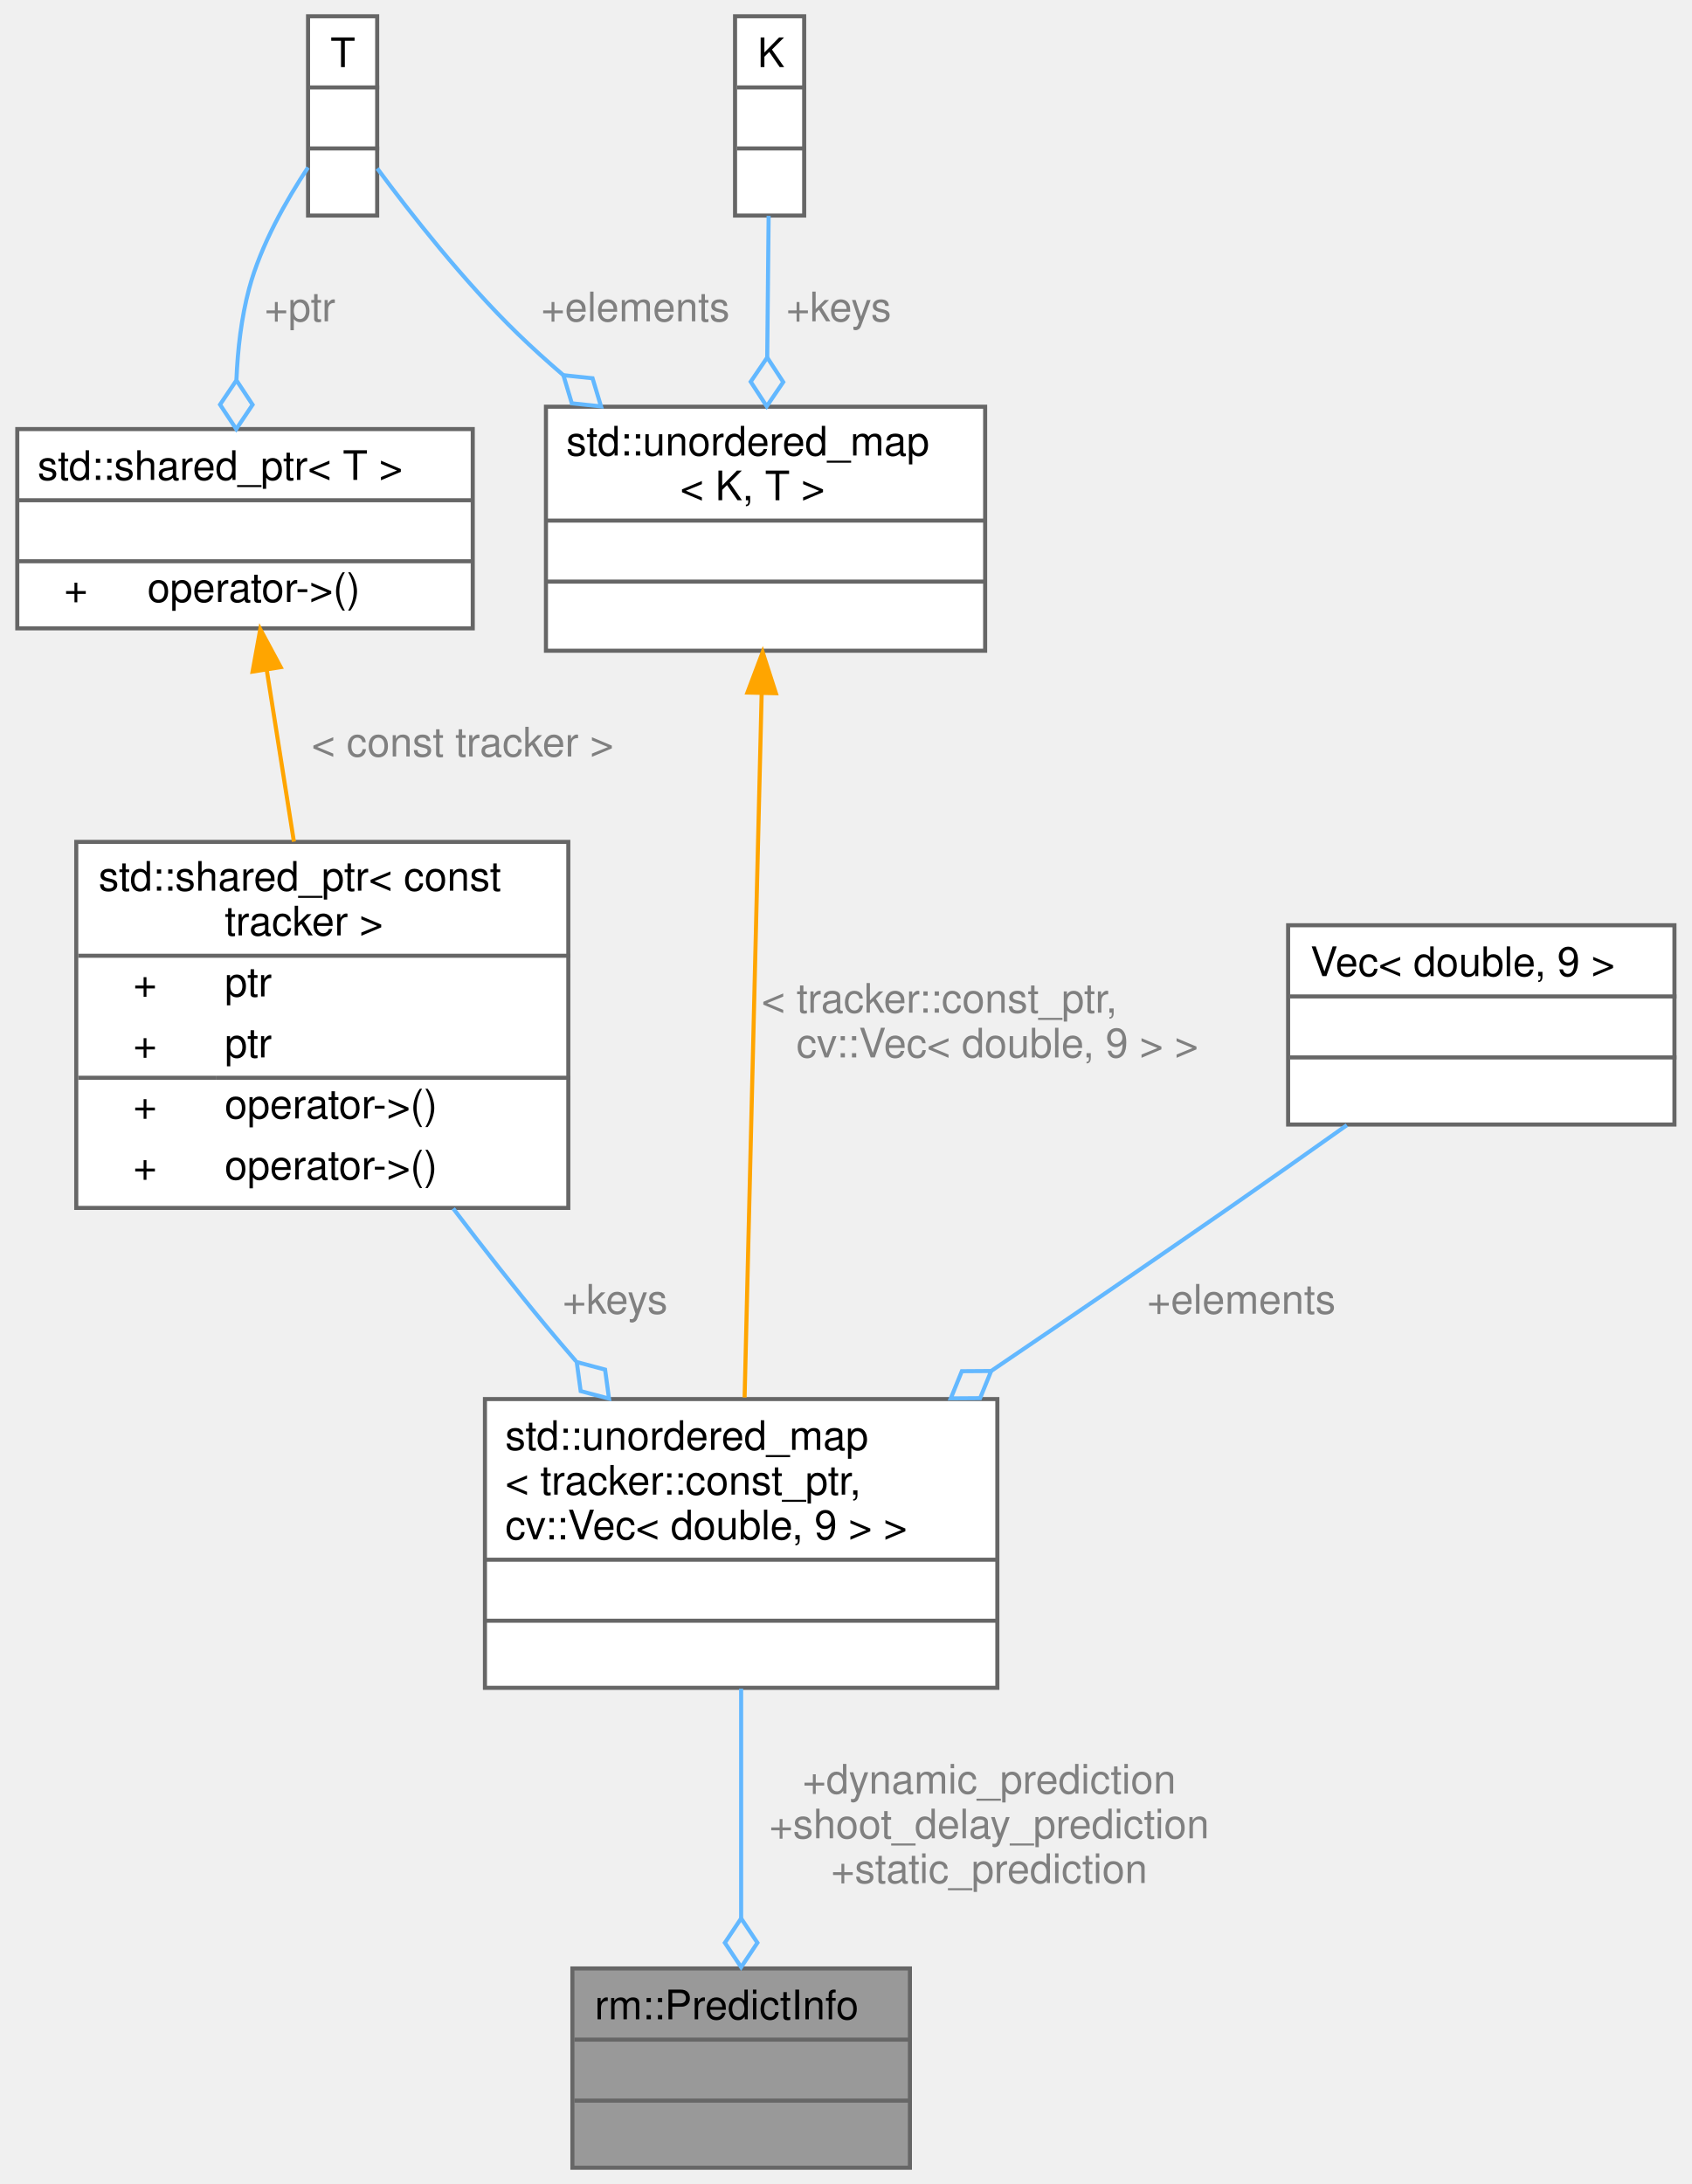
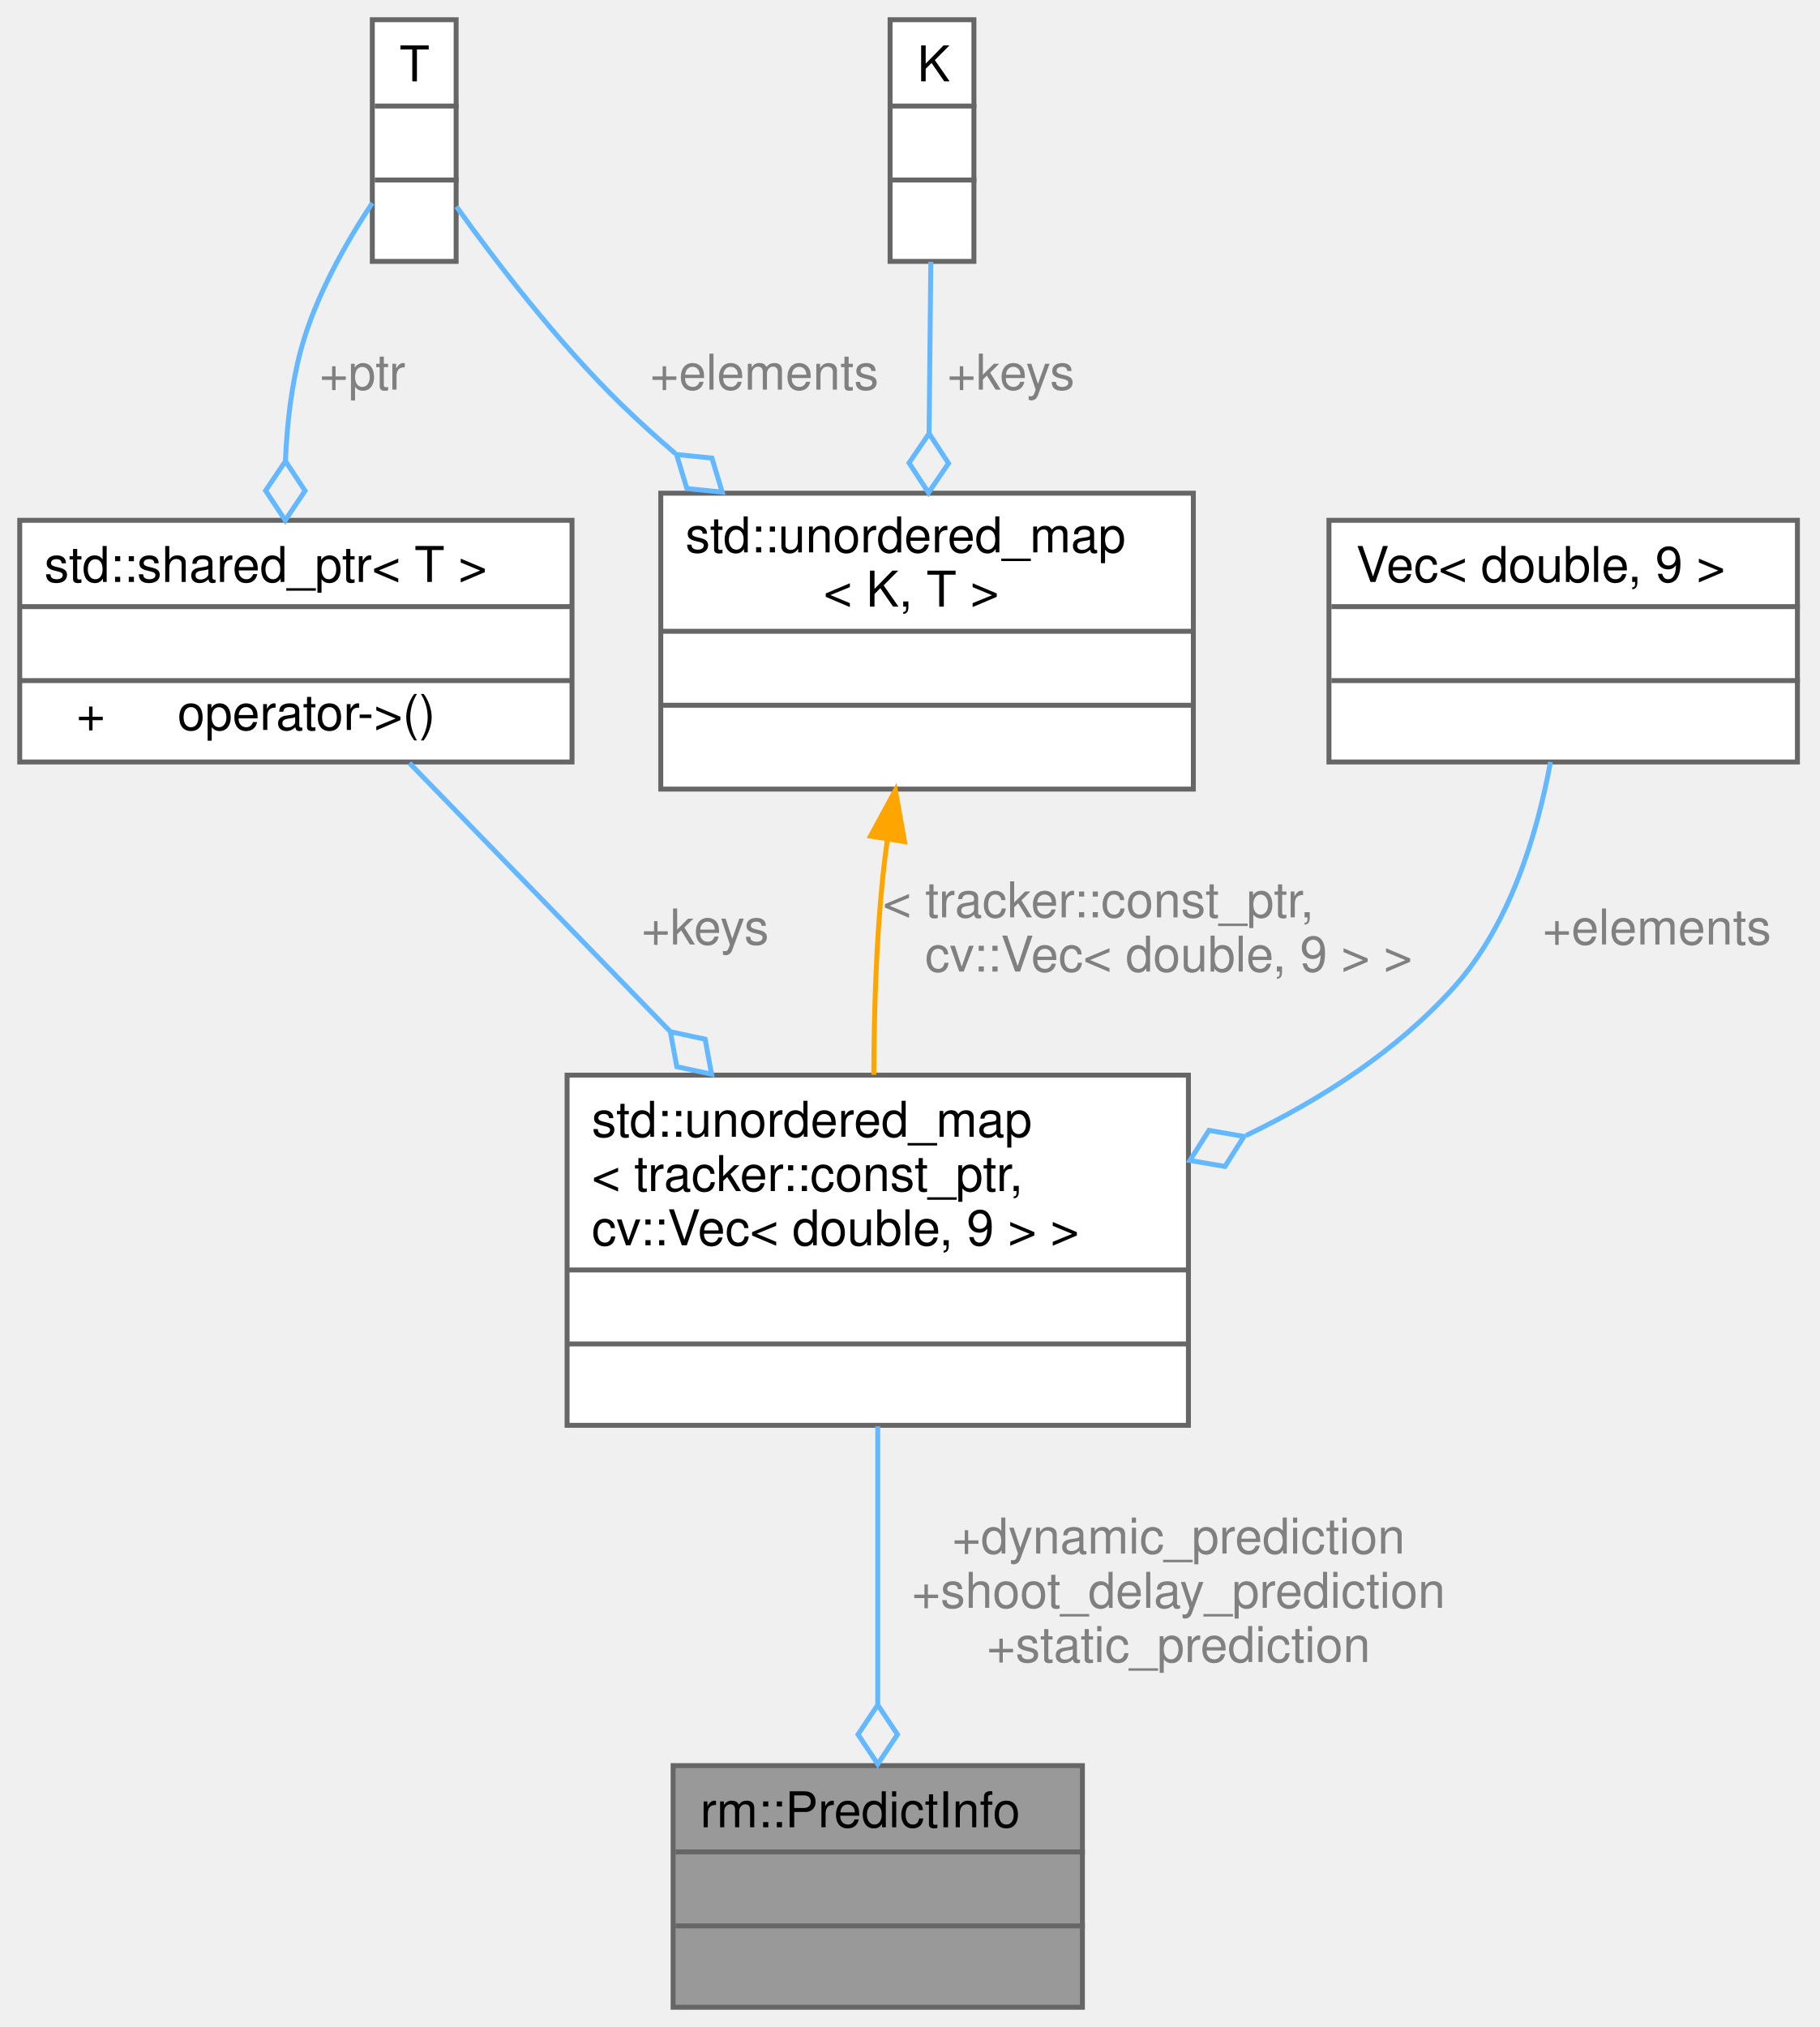
- <svg xmlns="http://www.w3.org/2000/svg" xmlns:xlink="http://www.w3.org/1999/xlink" width="416pt" height="537pt" viewBox="0.00 0.00 415.50 537.00">
-   <g id="graph0" class="graph" transform="scale(1 1) rotate(0) translate(4 533)">
+ <svg xmlns="http://www.w3.org/2000/svg" xmlns:xlink="http://www.w3.org/1999/xlink" width="369pt" height="411pt" viewBox="0.00 0.00 369.00 411.00">
+   <g id="graph0" class="graph" transform="scale(1 1) rotate(0) translate(4 407)">
    <g id="Node000001" class="node">
      <g id="a_Node000001">
        <a xlink:title="预测模块信息">
-           <polygon fill="#999999" stroke="transparent" points="219.5,-49 136.5,-49 136.5,0 219.5,0 219.5,-49" />
-           <text text-anchor="start" x="142" y="-36.5" font-family="Helvetica,sans-Serif" font-size="10.00">rm::PredictInfo</text>
-           <text text-anchor="start" x="176.5" y="-21.5" font-family="Helvetica,sans-Serif" font-size="10.00"> </text>
-           <text text-anchor="start" x="176.5" y="-6.5" font-family="Helvetica,sans-Serif" font-size="10.00"> </text>
-           <polygon fill="#666666" stroke="#666666" points="137,-31.5 137,-31.5 220,-31.5 220,-31.5 137,-31.5" />
-           <polygon fill="#666666" stroke="#666666" points="137,-16.5 137,-16.5 220,-16.5 220,-16.5 137,-16.5" />
-           <polygon fill="none" stroke="#666666" points="136.5,0 136.5,-49 219.5,-49 219.5,0 136.5,0" />
+           <polygon fill="#999999" stroke="transparent" points="215.5,-49 132.5,-49 132.5,0 215.5,0 215.5,-49" />
+           <text text-anchor="start" x="138" y="-36.5" font-family="Helvetica,sans-Serif" font-size="10.00">rm::PredictInfo</text>
+           <text text-anchor="start" x="172.5" y="-21.5" font-family="Helvetica,sans-Serif" font-size="10.00"> </text>
+           <text text-anchor="start" x="172.5" y="-6.5" font-family="Helvetica,sans-Serif" font-size="10.00"> </text>
+           <polygon fill="#666666" stroke="#666666" points="133,-31.5 133,-31.5 216,-31.5 216,-31.5 133,-31.5" />
+           <polygon fill="#666666" stroke="#666666" points="133,-16.5 133,-16.5 216,-16.5 216,-16.5 133,-16.5" />
+           <polygon fill="none" stroke="#666666" points="132.5,0 132.5,-49 215.5,-49 215.5,0 132.5,0" />
        </a>
      </g>
    </g>
    <g id="Node000002" class="node">
      <g id="a_Node000002">
        <a xlink:title=" ">
-           <polygon fill="white" stroke="transparent" points="241,-189 115,-189 115,-118 241,-118 241,-189" />
-           <text text-anchor="start" x="120" y="-176.5" font-family="Helvetica,sans-Serif" font-size="10.00">std::unordered_map</text>
-           <text text-anchor="start" x="120" y="-165.5" font-family="Helvetica,sans-Serif" font-size="10.00">&lt; tracker::const_ptr,</text>
-           <text text-anchor="start" x="120" y="-154.5" font-family="Helvetica,sans-Serif" font-size="10.00"> cv::Vec&lt; double, 9 &gt; &gt;</text>
-           <text text-anchor="start" x="176" y="-139.5" font-family="Helvetica,sans-Serif" font-size="10.00"> </text>
-           <text text-anchor="start" x="176" y="-124.5" font-family="Helvetica,sans-Serif" font-size="10.00"> </text>
-           <polygon fill="#666666" stroke="#666666" points="115,-149.5 115,-149.5 241,-149.5 241,-149.5 115,-149.5" />
-           <polygon fill="#666666" stroke="#666666" points="115,-134.5 115,-134.5 241,-134.5 241,-134.5 115,-134.5" />
-           <polygon fill="none" stroke="#666666" points="115,-118 115,-189 241,-189 241,-118 115,-118" />
+           <polygon fill="white" stroke="transparent" points="237,-189 111,-189 111,-118 237,-118 237,-189" />
+           <text text-anchor="start" x="116" y="-176.5" font-family="Helvetica,sans-Serif" font-size="10.00">std::unordered_map</text>
+           <text text-anchor="start" x="116" y="-165.5" font-family="Helvetica,sans-Serif" font-size="10.00">&lt; tracker::const_ptr,</text>
+           <text text-anchor="start" x="116" y="-154.5" font-family="Helvetica,sans-Serif" font-size="10.00"> cv::Vec&lt; double, 9 &gt; &gt;</text>
+           <text text-anchor="start" x="172" y="-139.5" font-family="Helvetica,sans-Serif" font-size="10.00"> </text>
+           <text text-anchor="start" x="172" y="-124.5" font-family="Helvetica,sans-Serif" font-size="10.00"> </text>
+           <polygon fill="#666666" stroke="#666666" points="111,-149.5 111,-149.5 237,-149.5 237,-149.5 111,-149.5" />
+           <polygon fill="#666666" stroke="#666666" points="111,-134.5 111,-134.5 237,-134.5 237,-134.5 111,-134.5" />
+           <polygon fill="none" stroke="#666666" points="111,-118 111,-189 237,-189 237,-118 111,-118" />
        </a>
      </g>
    </g>
    <g id="edge1_Node000001_Node000002" class="edge">
      <g id="a_edge1_Node000001_Node000002">
        <a xlink:title=" ">
-           <path fill="none" stroke="#63b8ff" d="M178,-117.8C178,-100.3 178,-79.11 178,-61.45" />
-           <polygon fill="none" stroke="#63b8ff" points="178,-61.31 174,-55.31 178,-49.31 182,-55.31 178,-61.31" />
+           <path fill="none" stroke="#63b8ff" d="M174,-117.8C174,-100.3 174,-79.11 174,-61.45" />
+           <polygon fill="none" stroke="#63b8ff" points="174,-61.31 170,-55.31 174,-49.31 178,-55.31 174,-61.31" />
        </a>
      </g>
-       <text text-anchor="middle" x="239" y="-92" font-family="Helvetica,sans-Serif" font-size="10.00" fill="grey"> +dynamic_prediction</text>
-       <text text-anchor="middle" x="239" y="-81" font-family="Helvetica,sans-Serif" font-size="10.00" fill="grey">+shoot_delay_prediction</text>
-       <text text-anchor="middle" x="239" y="-70" font-family="Helvetica,sans-Serif" font-size="10.00" fill="grey">+static_prediction</text>
+       <text text-anchor="middle" x="235" y="-92" font-family="Helvetica,sans-Serif" font-size="10.00" fill="grey"> +dynamic_prediction</text>
+       <text text-anchor="middle" x="235" y="-81" font-family="Helvetica,sans-Serif" font-size="10.00" fill="grey">+shoot_delay_prediction</text>
+       <text text-anchor="middle" x="235" y="-70" font-family="Helvetica,sans-Serif" font-size="10.00" fill="grey">+static_prediction</text>
    </g>
    <g id="Node000003" class="node">
      <g id="a_Node000003">
        <a xlink:title=" ">
-           <polygon fill="white" stroke="transparent" points="135.5,-326 14.5,-326 14.5,-236 135.5,-236 135.5,-326" />
-           <text text-anchor="start" x="20" y="-314" font-family="Helvetica,sans-Serif" font-size="10.00">std::shared_ptr&lt; const</text>
-           <text text-anchor="start" x="51" y="-303" font-family="Helvetica,sans-Serif" font-size="10.00"> tracker &gt;</text>
-           <text text-anchor="start" x="28.5" y="-288" font-family="Helvetica,sans-Serif" font-size="10.00">+</text>
-           <text text-anchor="start" x="51" y="-288" font-family="Helvetica,sans-Serif" font-size="10.00">ptr</text>
-           <text text-anchor="start" x="28.5" y="-273" font-family="Helvetica,sans-Serif" font-size="10.00">+</text>
-           <text text-anchor="start" x="51" y="-273" font-family="Helvetica,sans-Serif" font-size="10.00">ptr</text>
-           <text text-anchor="start" x="28.5" y="-258" font-family="Helvetica,sans-Serif" font-size="10.00">+</text>
-           <text text-anchor="start" x="51" y="-258" font-family="Helvetica,sans-Serif" font-size="10.00">operator-&gt;()</text>
-           <text text-anchor="start" x="28.5" y="-243" font-family="Helvetica,sans-Serif" font-size="10.00">+</text>
-           <text text-anchor="start" x="51" y="-243" font-family="Helvetica,sans-Serif" font-size="10.00">operator-&gt;()</text>
-           <polygon fill="#666666" stroke="#666666" points="15,-298 15,-298 136,-298 136,-298 15,-298" />
-           <polygon fill="#666666" stroke="#666666" points="15,-268 15,-268 49,-268 49,-268 15,-268" />
-           <polygon fill="#666666" stroke="#666666" points="49,-268 49,-268 136,-268 136,-268 49,-268" />
-           <polygon fill="none" stroke="#666666" points="14.5,-236 14.5,-326 135.5,-326 135.5,-236 14.5,-236" />
+           <polygon fill="white" stroke="transparent" points="112,-301.5 0,-301.5 0,-252.5 112,-252.5 112,-301.5" />
+           <text text-anchor="start" x="5" y="-289" font-family="Helvetica,sans-Serif" font-size="10.00">std::shared_ptr&lt; T &gt;</text>
+           <text text-anchor="start" x="54" y="-274" font-family="Helvetica,sans-Serif" font-size="10.00"> </text>
+           <text text-anchor="start" x="11.5" y="-259" font-family="Helvetica,sans-Serif" font-size="10.00">+</text>
+           <text text-anchor="start" x="32" y="-259" font-family="Helvetica,sans-Serif" font-size="10.00">operator-&gt;()</text>
+           <polygon fill="#666666" stroke="#666666" points="0,-284 0,-284 112,-284 112,-284 0,-284" />
+           <polygon fill="#666666" stroke="#666666" points="0,-269 0,-269 112,-269 112,-269 0,-269" />
+           <polygon fill="none" stroke="#666666" points="0,-252.5 0,-301.5 112,-301.5 112,-252.5 0,-252.5" />
        </a>
      </g>
    </g>
    <g id="edge2_Node000002_Node000003" class="edge">
      <g id="a_edge2_Node000002_Node000003">
        <a xlink:title=" ">
-           <path fill="none" stroke="#63b8ff" d="M107.2,-235.85C114.53,-226.21 122.4,-216.15 130,-207 132.37,-204.15 134.84,-201.24 137.37,-198.33" />
-           <polygon fill="none" stroke="#63b8ff" points="137.57,-198.1 138.54,-190.96 145.51,-189.11 144.54,-196.25 137.57,-198.1" />
+           <path fill="none" stroke="#63b8ff" d="M79.03,-252.29C94.02,-236.85 114.01,-216.27 131.79,-197.97" />
+           <polygon fill="none" stroke="#63b8ff" points="131.94,-197.81 133.25,-190.71 140.3,-189.2 138.99,-196.29 131.94,-197.81" />
        </a>
      </g>
-       <text text-anchor="middle" x="147" y="-210" font-family="Helvetica,sans-Serif" font-size="10.00" fill="grey"> +keys</text>
+       <text text-anchor="middle" x="139" y="-215.5" font-family="Helvetica,sans-Serif" font-size="10.00" fill="grey"> +keys</text>
    </g>
    <g id="Node000004" class="node">
      <g id="a_Node000004">
        <a xlink:title=" ">
-           <polygon fill="white" stroke="transparent" points="112,-427.5 0,-427.5 0,-378.5 112,-378.5 112,-427.5" />
-           <text text-anchor="start" x="5" y="-415" font-family="Helvetica,sans-Serif" font-size="10.00">std::shared_ptr&lt; T &gt;</text>
-           <text text-anchor="start" x="54" y="-400" font-family="Helvetica,sans-Serif" font-size="10.00"> </text>
-           <text text-anchor="start" x="11.5" y="-385" font-family="Helvetica,sans-Serif" font-size="10.00">+</text>
-           <text text-anchor="start" x="32" y="-385" font-family="Helvetica,sans-Serif" font-size="10.00">operator-&gt;()</text>
-           <polygon fill="#666666" stroke="#666666" points="0,-410 0,-410 112,-410 112,-410 0,-410" />
-           <polygon fill="#666666" stroke="#666666" points="0,-395 0,-395 112,-395 112,-395 0,-395" />
-           <polygon fill="none" stroke="#666666" points="0,-378.5 0,-427.5 112,-427.5 112,-378.5 0,-378.5" />
+           <polygon fill="white" stroke="transparent" points="88.5,-403 71.5,-403 71.5,-354 88.5,-354 88.5,-403" />
+           <text text-anchor="start" x="77" y="-390.5" font-family="Helvetica,sans-Serif" font-size="10.00">T</text>
+           <text text-anchor="start" x="78.5" y="-375.5" font-family="Helvetica,sans-Serif" font-size="10.00"> </text>
+           <text text-anchor="start" x="78.5" y="-360.5" font-family="Helvetica,sans-Serif" font-size="10.00"> </text>
+           <polygon fill="#666666" stroke="#666666" points="72,-385.5 72,-385.5 89,-385.5 89,-385.5 72,-385.5" />
+           <polygon fill="#666666" stroke="#666666" points="72,-370.5 72,-370.5 89,-370.5 89,-370.5 72,-370.5" />
+           <polygon fill="none" stroke="#666666" points="71.5,-354 71.5,-403 88.5,-403 88.5,-354 71.5,-354" />
        </a>
      </g>
    </g>
    <g id="edge3_Node000003_Node000004" class="edge">
      <g id="a_edge3_Node000003_Node000004">
        <a xlink:title=" ">
-           <path fill="none" stroke="orange" d="M61.34,-368.3C63.41,-355.19 65.82,-340.01 68.02,-326.06" />
-           <polygon fill="orange" stroke="orange" points="57.86,-367.87 59.75,-378.29 64.77,-368.96 57.86,-367.87" />
+           <path fill="none" stroke="#63b8ff" d="M71.49,-365.83C66.21,-357.86 59.9,-346.82 57,-336 55.1,-328.9 54.2,-321.12 53.89,-313.64" />
+           <polygon fill="none" stroke="#63b8ff" points="53.89,-313.5 49.86,-307.52 53.84,-301.5 57.86,-307.49 53.89,-313.5" />
        </a>
      </g>
-       <text text-anchor="middle" x="109.5" y="-347" font-family="Helvetica,sans-Serif" font-size="10.00" fill="grey"> &lt; const tracker &gt;</text>
+       <text text-anchor="middle" x="69.5" y="-328" font-family="Helvetica,sans-Serif" font-size="10.00" fill="grey"> +ptr</text>
+     </g>
+     <g id="Node000006" class="node">
+       <g id="a_Node000006">
+         <a xlink:title=" ">
+           <polygon fill="white" stroke="transparent" points="238,-307 130,-307 130,-247 238,-247 238,-307" />
+           <text text-anchor="start" x="135" y="-295" font-family="Helvetica,sans-Serif" font-size="10.00">std::unordered_map</text>
+           <text text-anchor="start" x="163" y="-284" font-family="Helvetica,sans-Serif" font-size="10.00">&lt; K, T &gt;</text>
+           <text text-anchor="start" x="182" y="-269" font-family="Helvetica,sans-Serif" font-size="10.00"> </text>
+           <text text-anchor="start" x="182" y="-254" font-family="Helvetica,sans-Serif" font-size="10.00"> </text>
+           <polygon fill="#666666" stroke="#666666" points="130,-279 130,-279 238,-279 238,-279 130,-279" />
+           <polygon fill="#666666" stroke="#666666" points="130,-264 130,-264 238,-264 238,-264 130,-264" />
+           <polygon fill="none" stroke="#666666" points="130,-247 130,-307 238,-307 238,-247 130,-247" />
+         </a>
+       </g>
+     </g>
+     <g id="edge7_Node000006_Node000004" class="edge">
+       <g id="a_edge7_Node000006_Node000004">
+         <a xlink:title=" ">
+           <path fill="none" stroke="#63b8ff" d="M88.56,-365.11C96.54,-353.99 109.12,-337.54 122,-325 125.44,-321.65 129.12,-318.32 132.91,-315.08" />
+           <polygon fill="none" stroke="#63b8ff" points="133.2,-314.84 135.29,-307.94 142.46,-307.22 140.37,-314.12 133.2,-314.84" />
+         </a>
+       </g>
+       <text text-anchor="middle" x="151" y="-328" font-family="Helvetica,sans-Serif" font-size="10.00" fill="grey"> +elements</text>
    </g>
    <g id="Node000005" class="node">
      <g id="a_Node000005">
        <a xlink:title=" ">
-           <polygon fill="white" stroke="transparent" points="88.5,-529 71.5,-529 71.5,-480 88.5,-480 88.5,-529" />
-           <text text-anchor="start" x="77" y="-516.5" font-family="Helvetica,sans-Serif" font-size="10.00">T</text>
-           <text text-anchor="start" x="78.5" y="-501.5" font-family="Helvetica,sans-Serif" font-size="10.00"> </text>
-           <text text-anchor="start" x="78.5" y="-486.5" font-family="Helvetica,sans-Serif" font-size="10.00"> </text>
-           <polygon fill="#666666" stroke="#666666" points="72,-511.5 72,-511.5 89,-511.5 89,-511.5 72,-511.5" />
-           <polygon fill="#666666" stroke="#666666" points="72,-496.5 72,-496.5 89,-496.5 89,-496.5 72,-496.5" />
-           <polygon fill="none" stroke="#666666" points="71.5,-480 71.5,-529 88.5,-529 88.5,-480 71.5,-480" />
+           <polygon fill="white" stroke="transparent" points="360.5,-301.5 265.5,-301.5 265.5,-252.5 360.5,-252.5 360.5,-301.5" />
+           <text text-anchor="start" x="271" y="-289" font-family="Helvetica,sans-Serif" font-size="10.00">Vec&lt; double, 9 &gt;</text>
+           <text text-anchor="start" x="311.5" y="-274" font-family="Helvetica,sans-Serif" font-size="10.00"> </text>
+           <text text-anchor="start" x="311.5" y="-259" font-family="Helvetica,sans-Serif" font-size="10.00"> </text>
+           <polygon fill="#666666" stroke="#666666" points="266,-284 266,-284 361,-284 361,-284 266,-284" />
+           <polygon fill="#666666" stroke="#666666" points="266,-269 266,-269 361,-269 361,-269 266,-269" />
+           <polygon fill="none" stroke="#666666" points="265.5,-252.5 265.5,-301.5 360.5,-301.5 360.5,-252.5 265.5,-252.5" />
        </a>
      </g>
    </g>
-     <g id="edge4_Node000004_Node000005" class="edge">
-       <g id="a_edge4_Node000004_Node000005">
+     <g id="edge4_Node000002_Node000005" class="edge">
+       <g id="a_edge4_Node000002_Node000005">
        <a xlink:title=" ">
-           <path fill="none" stroke="#63b8ff" d="M71.49,-491.83C66.21,-483.86 59.9,-472.82 57,-462 55.1,-454.9 54.2,-447.12 53.89,-439.64" />
-           <polygon fill="none" stroke="#63b8ff" points="53.89,-439.5 49.86,-433.52 53.84,-427.5 57.86,-433.49 53.89,-439.5" />
+           <path fill="none" stroke="#63b8ff" d="M310.42,-252.49C307.72,-237.88 302.22,-219.57 291,-207 279.55,-194.17 264.35,-184.3 248.72,-176.78" />
+           <polygon fill="none" stroke="#63b8ff" points="248.27,-176.58 241.16,-177.8 237.3,-171.7 244.41,-170.49 248.27,-176.58" />
        </a>
      </g>
-       <text text-anchor="middle" x="69.5" y="-454" font-family="Helvetica,sans-Serif" font-size="10.00" fill="grey"> +ptr</text>
+       <text text-anchor="middle" x="332" y="-215.5" font-family="Helvetica,sans-Serif" font-size="10.00" fill="grey"> +elements</text>
+     </g>
+     <g id="edge5_Node000002_Node000006" class="edge">
+       <g id="a_edge5_Node000002_Node000006">
+         <a xlink:title=" ">
+           <path fill="none" stroke="orange" d="M175.95,-236.74C175.58,-234.13 175.26,-231.53 175,-229 173.68,-216 173.24,-201.66 173.2,-189.07" />
+           <polygon fill="orange" stroke="orange" points="172.53,-237.47 177.58,-246.78 179.44,-236.35 172.53,-237.47" />
+         </a>
+       </g>
+       <text text-anchor="start" x="175" y="-221" font-family="Helvetica,sans-Serif" font-size="10.00" fill="grey"> &lt; tracker::const_ptr,</text>
+       <text text-anchor="middle" x="233" y="-210" font-family="Helvetica,sans-Serif" font-size="10.00" fill="grey"> cv::Vec&lt; double, 9 &gt; &gt;</text>
    </g>
    <g id="Node000007" class="node">
      <g id="a_Node000007">
        <a xlink:title=" ">
-           <polygon fill="white" stroke="transparent" points="238,-433 130,-433 130,-373 238,-373 238,-433" />
-           <text text-anchor="start" x="135" y="-421" font-family="Helvetica,sans-Serif" font-size="10.00">std::unordered_map</text>
-           <text text-anchor="start" x="163" y="-410" font-family="Helvetica,sans-Serif" font-size="10.00">&lt; K, T &gt;</text>
-           <text text-anchor="start" x="182" y="-395" font-family="Helvetica,sans-Serif" font-size="10.00"> </text>
-           <text text-anchor="start" x="182" y="-380" font-family="Helvetica,sans-Serif" font-size="10.00"> </text>
-           <polygon fill="#666666" stroke="#666666" points="130,-405 130,-405 238,-405 238,-405 130,-405" />
-           <polygon fill="#666666" stroke="#666666" points="130,-390 130,-390 238,-390 238,-390 130,-390" />
-           <polygon fill="none" stroke="#666666" points="130,-373 130,-433 238,-433 238,-373 130,-373" />
+           <polygon fill="white" stroke="transparent" points="193.5,-403 176.5,-403 176.5,-354 193.5,-354 193.5,-403" />
+           <text text-anchor="start" x="182" y="-390.5" font-family="Helvetica,sans-Serif" font-size="10.00">K</text>
+           <text text-anchor="start" x="183.5" y="-375.5" font-family="Helvetica,sans-Serif" font-size="10.00"> </text>
+           <text text-anchor="start" x="183.5" y="-360.5" font-family="Helvetica,sans-Serif" font-size="10.00"> </text>
+           <polygon fill="#666666" stroke="#666666" points="177,-385.5 177,-385.5 194,-385.5 194,-385.5 177,-385.5" />
+           <polygon fill="#666666" stroke="#666666" points="177,-370.5 177,-370.5 194,-370.5 194,-370.5 177,-370.5" />
+           <polygon fill="none" stroke="#666666" points="176.5,-354 176.5,-403 193.5,-403 193.5,-354 176.5,-354" />
        </a>
      </g>
    </g>
-     <g id="edge8_Node000007_Node000005" class="edge">
-       <g id="a_edge8_Node000007_Node000005">
+     <g id="edge6_Node000006_Node000007" class="edge">
+       <g id="a_edge6_Node000006_Node000007">
        <a xlink:title=" ">
-           <path fill="none" stroke="#63b8ff" d="M88.52,-491.59C96.73,-480.5 109.81,-463.8 123,-451 126.56,-447.54 130.37,-444.1 134.29,-440.74" />
-           <polygon fill="none" stroke="#63b8ff" points="134.29,-440.74 136.36,-433.83 143.54,-433.08 141.46,-439.99 134.29,-440.74" />
+           <path fill="none" stroke="#63b8ff" d="M184.76,-353.92C184.66,-343.51 184.53,-330.97 184.41,-319.1" />
+           <polygon fill="none" stroke="#63b8ff" points="184.41,-319.1 180.35,-313.14 184.29,-307.1 188.35,-313.06 184.41,-319.1" />
        </a>
      </g>
-       <text text-anchor="middle" x="152" y="-454" font-family="Helvetica,sans-Serif" font-size="10.00" fill="grey"> +elements</text>
-     </g>
-     <g id="Node000006" class="node">
-       <g id="a_Node000006">
-         <a xlink:title=" ">
-           <polygon fill="white" stroke="transparent" points="407.5,-305.5 312.5,-305.5 312.5,-256.5 407.5,-256.5 407.5,-305.5" />
-           <text text-anchor="start" x="318" y="-293" font-family="Helvetica,sans-Serif" font-size="10.00">Vec&lt; double, 9 &gt;</text>
-           <text text-anchor="start" x="358.5" y="-278" font-family="Helvetica,sans-Serif" font-size="10.00"> </text>
-           <text text-anchor="start" x="358.5" y="-263" font-family="Helvetica,sans-Serif" font-size="10.00"> </text>
-           <polygon fill="#666666" stroke="#666666" points="313,-288 313,-288 408,-288 408,-288 313,-288" />
-           <polygon fill="#666666" stroke="#666666" points="313,-273 313,-273 408,-273 408,-273 313,-273" />
-           <polygon fill="none" stroke="#666666" points="312.5,-256.5 312.5,-305.5 407.5,-305.5 407.5,-256.5 312.5,-256.5" />
-         </a>
-       </g>
-     </g>
-     <g id="edge5_Node000002_Node000006" class="edge">
-       <g id="a_edge5_Node000002_Node000006">
-         <a xlink:title=" ">
-           <path fill="none" stroke="#63b8ff" d="M326.95,-256.35C317.61,-249.73 307.43,-242.55 298,-236 279.06,-222.85 258.32,-208.68 239.49,-195.91" />
-           <polygon fill="none" stroke="#63b8ff" points="239.48,-195.9 232.27,-195.85 229.55,-189.17 236.76,-189.22 239.48,-195.9" />
-         </a>
-       </g>
-       <text text-anchor="middle" x="301" y="-210" font-family="Helvetica,sans-Serif" font-size="10.00" fill="grey"> +elements</text>
-     </g>
-     <g id="edge6_Node000002_Node000007" class="edge">
-       <g id="a_edge6_Node000002_Node000007">
-         <a xlink:title=" ">
-           <path fill="none" stroke="orange" d="M183.04,-362.36C181.88,-314.56 179.95,-234.97 178.85,-189.39" />
-           <polygon fill="orange" stroke="orange" points="179.55,-362.72 183.29,-372.64 186.54,-362.55 179.55,-362.72" />
-         </a>
-       </g>
-       <text text-anchor="start" x="183" y="-284" font-family="Helvetica,sans-Serif" font-size="10.00" fill="grey"> &lt; tracker::const_ptr,</text>
-       <text text-anchor="middle" x="241" y="-273" font-family="Helvetica,sans-Serif" font-size="10.00" fill="grey"> cv::Vec&lt; double, 9 &gt; &gt;</text>
-     </g>
-     <g id="Node000008" class="node">
-       <g id="a_Node000008">
-         <a xlink:title=" ">
-           <polygon fill="white" stroke="transparent" points="193.5,-529 176.5,-529 176.5,-480 193.5,-480 193.5,-529" />
-           <text text-anchor="start" x="182" y="-516.5" font-family="Helvetica,sans-Serif" font-size="10.00">K</text>
-           <text text-anchor="start" x="183.5" y="-501.5" font-family="Helvetica,sans-Serif" font-size="10.00"> </text>
-           <text text-anchor="start" x="183.5" y="-486.5" font-family="Helvetica,sans-Serif" font-size="10.00"> </text>
-           <polygon fill="#666666" stroke="#666666" points="177,-511.5 177,-511.5 194,-511.5 194,-511.5 177,-511.5" />
-           <polygon fill="#666666" stroke="#666666" points="177,-496.5 177,-496.5 194,-496.5 194,-496.5 177,-496.5" />
-           <polygon fill="none" stroke="#666666" points="176.5,-480 176.5,-529 193.5,-529 193.5,-480 176.5,-480" />
-         </a>
-       </g>
-     </g>
-     <g id="edge7_Node000007_Node000008" class="edge">
-       <g id="a_edge7_Node000007_Node000008">
-         <a xlink:title=" ">
-           <path fill="none" stroke="#63b8ff" d="M184.76,-479.92C184.66,-469.51 184.53,-456.97 184.41,-445.1" />
-           <polygon fill="none" stroke="#63b8ff" points="184.41,-445.1 180.35,-439.14 184.29,-433.1 188.35,-439.06 184.41,-445.1" />
-         </a>
-       </g>
-       <text text-anchor="middle" x="202" y="-454" font-family="Helvetica,sans-Serif" font-size="10.00" fill="grey"> +keys</text>
+       <text text-anchor="middle" x="201" y="-328" font-family="Helvetica,sans-Serif" font-size="10.00" fill="grey"> +keys</text>
    </g>
  </g>
</svg>
